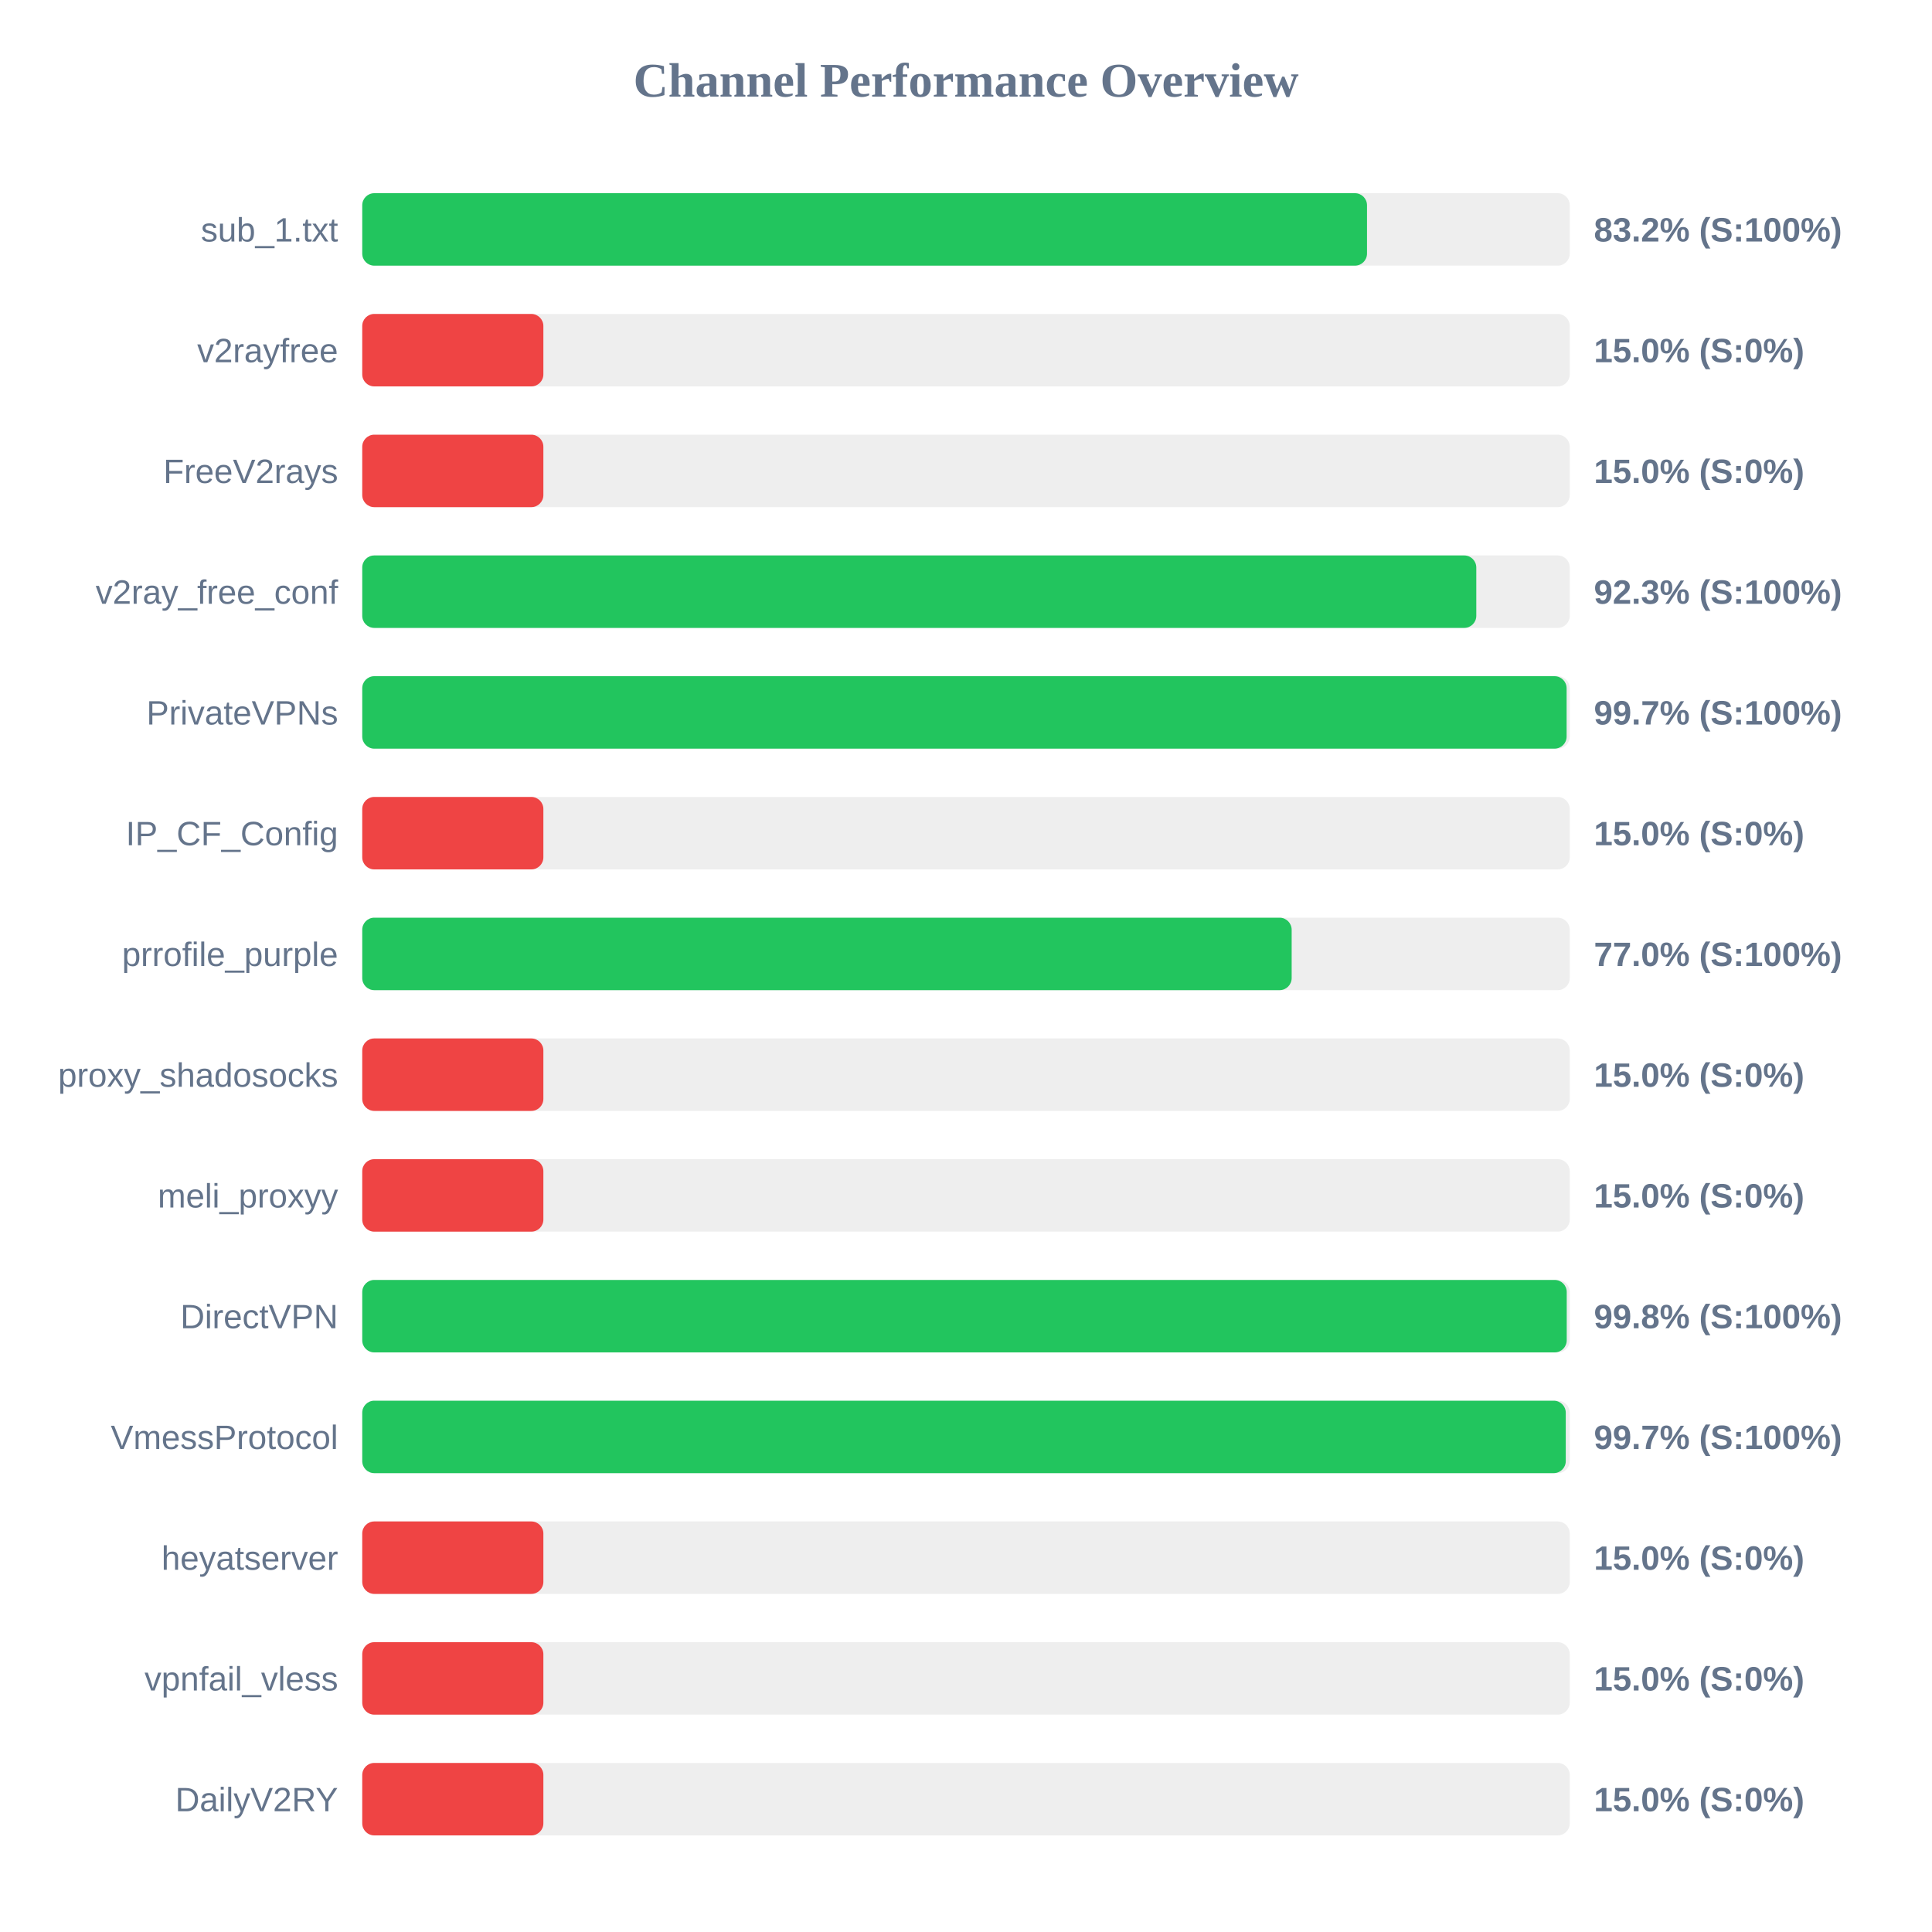
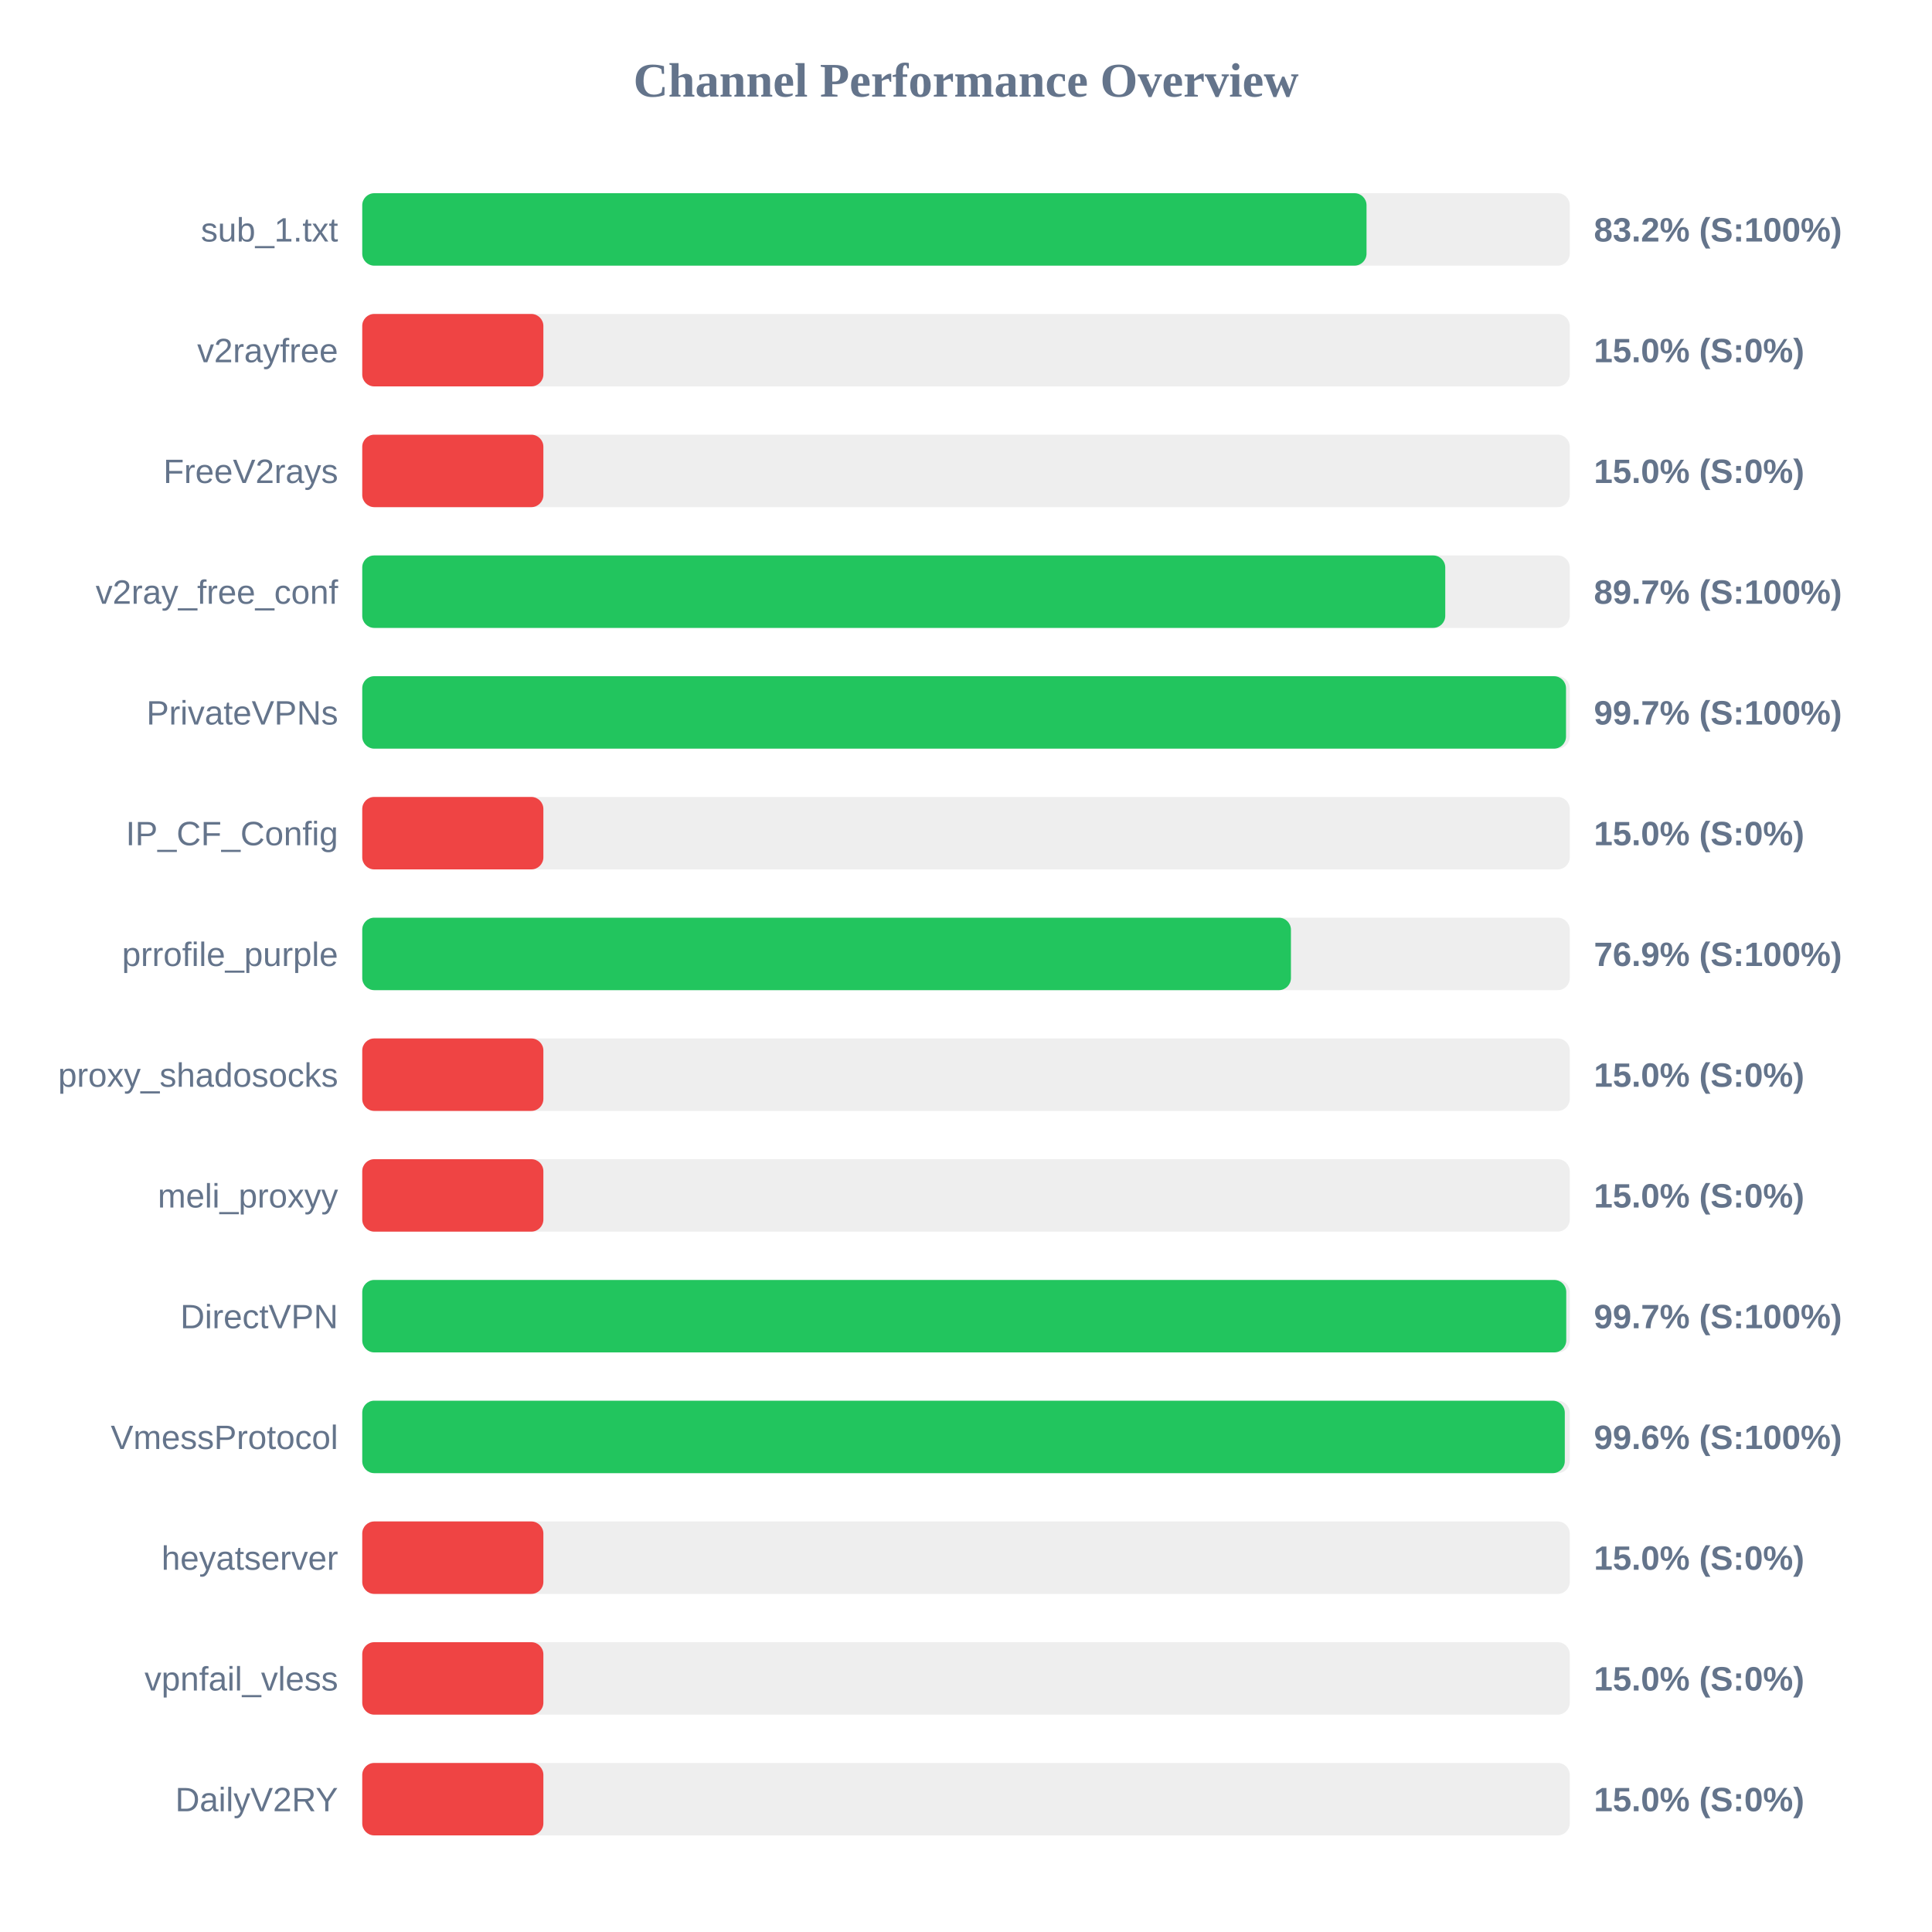
<svg xmlns="http://www.w3.org/2000/svg" width="800" height="800" version="1.1">
  <style>
        .row { font: 14px Arial; fill: #64748b; }
        .score { font: bold 14px Arial; fill: #64748b; }
    </style>
  <text x="400" y="40" text-anchor="middle" font-size="20px" font-weight="bold" fill="#64748b">Channel Performance Overview</text>
  <rect x="150" y="80" width="500" height="30" fill="#eee" rx="5" />
-   <rect x="150" y="80" width="416.05" height="30" fill="#22c55e" rx="5" />
+   <rect x="150" y="80" width="415.85" height="30" fill="#22c55e" rx="5" />
  <text x="140" y="100" text-anchor="end" class="row">sub_1.txt</text>
  <text x="660" y="100" text-anchor="start" class="score">83.2% (S:100%)</text>
  <rect x="150" y="130" width="500" height="30" fill="#eee" rx="5" />
  <rect x="150" y="130" width="75.0" height="30" fill="#ef4444" rx="5" />
  <text x="140" y="150" text-anchor="end" class="row">v2rayfree</text>
  <text x="660" y="150" text-anchor="start" class="score">15.0% (S:0%)</text>
  <rect x="150" y="180" width="500" height="30" fill="#eee" rx="5" />
  <rect x="150" y="180" width="75.0" height="30" fill="#ef4444" rx="5" />
  <text x="140" y="200" text-anchor="end" class="row">FreeV2rays</text>
  <text x="660" y="200" text-anchor="start" class="score">15.0% (S:0%)</text>
  <rect x="150" y="230" width="500" height="30" fill="#eee" rx="5" />
-   <rect x="150" y="230" width="461.3" height="30" fill="#22c55e" rx="5" />
+   <rect x="150" y="230" width="448.45" height="30" fill="#22c55e" rx="5" />
  <text x="140" y="250" text-anchor="end" class="row">v2ray_free_conf</text>
-   <text x="660" y="250" text-anchor="start" class="score">92.3% (S:100%)</text>
+   <text x="660" y="250" text-anchor="start" class="score">89.7% (S:100%)</text>
  <rect x="150" y="280" width="500" height="30" fill="#eee" rx="5" />
-   <rect x="150" y="280" width="498.7" height="30" fill="#22c55e" rx="5" />
+   <rect x="150" y="280" width="498.45" height="30" fill="#22c55e" rx="5" />
  <text x="140" y="300" text-anchor="end" class="row">PrivateVPNs</text>
  <text x="660" y="300" text-anchor="start" class="score">99.7% (S:100%)</text>
  <rect x="150" y="330" width="500" height="30" fill="#eee" rx="5" />
  <rect x="150" y="330" width="75.0" height="30" fill="#ef4444" rx="5" />
  <text x="140" y="350" text-anchor="end" class="row">IP_CF_Config</text>
  <text x="660" y="350" text-anchor="start" class="score">15.0% (S:0%)</text>
  <rect x="150" y="380" width="500" height="30" fill="#eee" rx="5" />
-   <rect x="150" y="380" width="384.85" height="30" fill="#22c55e" rx="5" />
+   <rect x="150" y="380" width="384.55" height="30" fill="#22c55e" rx="5" />
  <text x="140" y="400" text-anchor="end" class="row">prrofile_purple</text>
-   <text x="660" y="400" text-anchor="start" class="score">77.0% (S:100%)</text>
+   <text x="660" y="400" text-anchor="start" class="score">76.9% (S:100%)</text>
  <rect x="150" y="430" width="500" height="30" fill="#eee" rx="5" />
  <rect x="150" y="430" width="75.0" height="30" fill="#ef4444" rx="5" />
  <text x="140" y="450" text-anchor="end" class="row">proxy_shadosocks</text>
  <text x="660" y="450" text-anchor="start" class="score">15.0% (S:0%)</text>
  <rect x="150" y="480" width="500" height="30" fill="#eee" rx="5" />
  <rect x="150" y="480" width="75.0" height="30" fill="#ef4444" rx="5" />
  <text x="140" y="500" text-anchor="end" class="row">meli_proxyy</text>
  <text x="660" y="500" text-anchor="start" class="score">15.0% (S:0%)</text>
  <rect x="150" y="530" width="500" height="30" fill="#eee" rx="5" />
-   <rect x="150" y="530" width="498.75" height="30" fill="#22c55e" rx="5" />
+   <rect x="150" y="530" width="498.55" height="30" fill="#22c55e" rx="5" />
  <text x="140" y="550" text-anchor="end" class="row">DirectVPN</text>
-   <text x="660" y="550" text-anchor="start" class="score">99.8% (S:100%)</text>
+   <text x="660" y="550" text-anchor="start" class="score">99.7% (S:100%)</text>
  <rect x="150" y="580" width="500" height="30" fill="#eee" rx="5" />
-   <rect x="150" y="580" width="498.35" height="30" fill="#22c55e" rx="5" />
+   <rect x="150" y="580" width="497.95" height="30" fill="#22c55e" rx="5" />
  <text x="140" y="600" text-anchor="end" class="row">VmessProtocol</text>
-   <text x="660" y="600" text-anchor="start" class="score">99.7% (S:100%)</text>
+   <text x="660" y="600" text-anchor="start" class="score">99.6% (S:100%)</text>
  <rect x="150" y="630" width="500" height="30" fill="#eee" rx="5" />
  <rect x="150" y="630" width="75.0" height="30" fill="#ef4444" rx="5" />
  <text x="140" y="650" text-anchor="end" class="row">heyatserver</text>
  <text x="660" y="650" text-anchor="start" class="score">15.0% (S:0%)</text>
  <rect x="150" y="680" width="500" height="30" fill="#eee" rx="5" />
  <rect x="150" y="680" width="75.0" height="30" fill="#ef4444" rx="5" />
  <text x="140" y="700" text-anchor="end" class="row">vpnfail_vless</text>
  <text x="660" y="700" text-anchor="start" class="score">15.0% (S:0%)</text>
  <rect x="150" y="730" width="500" height="30" fill="#eee" rx="5" />
  <rect x="150" y="730" width="75.0" height="30" fill="#ef4444" rx="5" />
  <text x="140" y="750" text-anchor="end" class="row">DailyV2RY</text>
  <text x="660" y="750" text-anchor="start" class="score">15.0% (S:0%)</text>
</svg>
